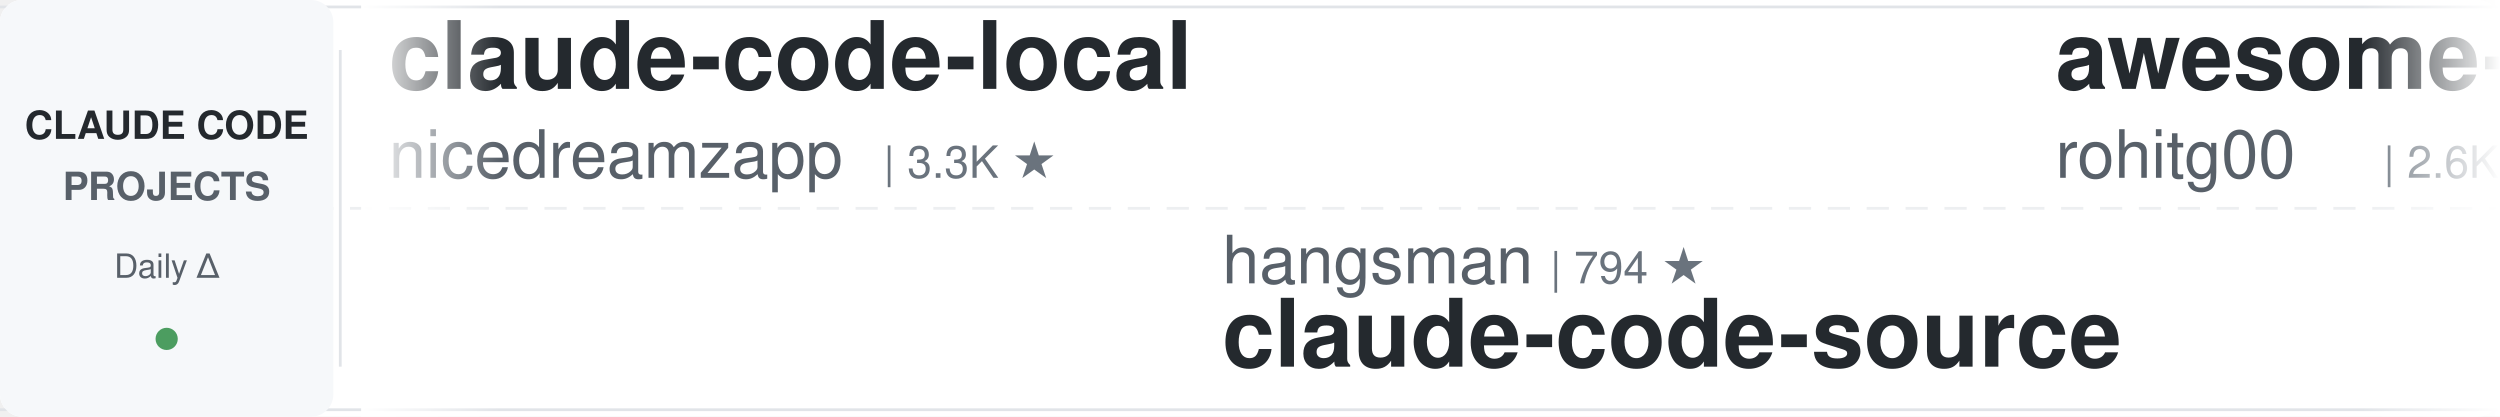
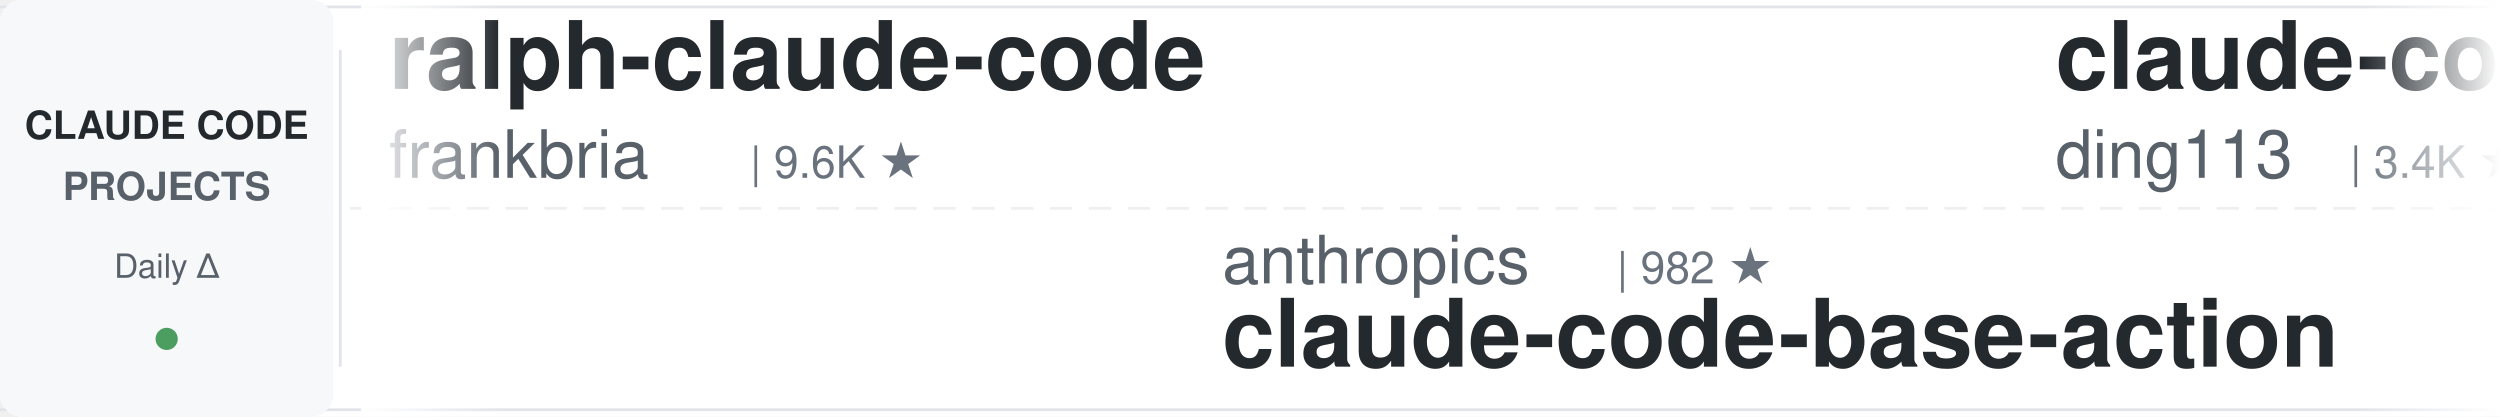
<svg xmlns="http://www.w3.org/2000/svg" width="900" height="150">
  <defs>
    <linearGradient id="leftFade" x1="0%" y1="0%" x2="100%" y2="0%">
      <stop offset="0%" style="stop-color:#ffffff;stop-opacity:1" />
      <stop offset="100%" style="stop-color:#ffffff;stop-opacity:0" />
    </linearGradient>
    <linearGradient id="rightFade" x1="0%" y1="0%" x2="100%" y2="0%">
      <stop offset="0%" style="stop-color:#ffffff;stop-opacity:0" />
      <stop offset="100%" style="stop-color:#ffffff;stop-opacity:1" />
    </linearGradient>
  </defs>
  <rect width="900" height="150" fill="#ffffff" rx="8" />
  <rect x="0" y="2" width="900" height="1" fill="#e1e4e8" />
  <rect x="0" y="147" width="900" height="1" fill="#e1e4e8" />
  <line x1="0" y1="75" x2="900" y2="75" stroke="#e1e4e8" stroke-width="1" stroke-dasharray="8 6" opacity="0.6" />
  <rect x="0" y="0" width="120" height="150" fill="#f6f8fa" rx="8" />
  <text x="60" y="50" font-family="-apple-system, BlinkMacSystemFont, 'Segoe UI', Helvetica, Arial, sans-serif" font-size="14" font-weight="600" fill="#24292e" text-anchor="middle">CLAUDE CODE</text>
  <text x="60" y="72" font-family="-apple-system, BlinkMacSystemFont, 'Segoe UI', Helvetica, Arial, sans-serif" font-size="14" font-weight="600" fill="#586069" text-anchor="middle">PROJECTS</text>
  <text x="60" y="100" font-family="-apple-system, BlinkMacSystemFont, 'Segoe UI', Helvetica, Arial, sans-serif" font-size="12" font-weight="500" fill="#586069" text-anchor="middle">Daily Δ</text>
  <circle cx="60" cy="122" r="4" fill="#22863a" opacity="0.8" />
  <rect x="122" y="18" width="1" height="114" fill="#e1e4e8" />
  <clipPath id="tickerClip">
    <rect x="130" y="0" width="770" height="150" />
  </clipPath>
  <g clip-path="url(#tickerClip)">
    <g id="tickerItems">
      <animateTransform attributeName="transform" attributeType="XML" type="translate" from="0 0" to="-3000 0" dur="54s" repeatCount="indefinite" />
      <g transform="translate(0, 0)">
-         <text x="140" y="32" font-family="-apple-system, BlinkMacSystemFont, 'Segoe UI', Helvetica, Arial, sans-serif" font-size="34" font-weight="600" fill="#24292e">claude-code-local</text>
-         <text x="140" y="64" font-family="-apple-system, BlinkMacSystemFont, 'Segoe UI', Helvetica, Arial, sans-serif" font-size="24" font-weight="400" fill="#586069">nicedreamzapp</text>
-         <text x="318" y="64" font-family="-apple-system, BlinkMacSystemFont, 'Segoe UI', Helvetica, Arial, sans-serif" font-size="16" font-weight="500" fill="#6a737d">| 3.3K ★</text>
+         <text x="140" y="32" font-family="-apple-system, BlinkMacSystemFont, 'Segoe UI', Helvetica, Arial, sans-serif" font-size="34" font-weight="600" fill="#24292e">ralph-claude-code</text>
+         <text x="140" y="64" font-family="-apple-system, BlinkMacSystemFont, 'Segoe UI', Helvetica, Arial, sans-serif" font-size="24" font-weight="400" fill="#586069">frankbria</text>
+         <text x="270" y="64" font-family="-apple-system, BlinkMacSystemFont, 'Segoe UI', Helvetica, Arial, sans-serif" font-size="16" font-weight="500" fill="#6a737d">| 9.6K ★</text>
      </g>
      <g transform="translate(300, 0)">
-         <text x="140" y="102" font-family="-apple-system, BlinkMacSystemFont, 'Segoe UI', Helvetica, Arial, sans-serif" font-size="24" font-weight="400" fill="#586069">hangsman</text>
-         <text x="258" y="102" font-family="-apple-system, BlinkMacSystemFont, 'Segoe UI', Helvetica, Arial, sans-serif" font-size="16" font-weight="500" fill="#6a737d">| 794 ★</text>
-         <text x="140" y="132" font-family="-apple-system, BlinkMacSystemFont, 'Segoe UI', Helvetica, Arial, sans-serif" font-size="34" font-weight="600" fill="#24292e">claude-code-source</text>
+         <text x="140" y="102" font-family="-apple-system, BlinkMacSystemFont, 'Segoe UI', Helvetica, Arial, sans-serif" font-size="24" font-weight="400" fill="#586069">anthropics</text>
+         <text x="282" y="102" font-family="-apple-system, BlinkMacSystemFont, 'Segoe UI', Helvetica, Arial, sans-serif" font-size="16" font-weight="500" fill="#6a737d">| 982 ★</text>
+         <text x="140" y="132" font-family="-apple-system, BlinkMacSystemFont, 'Segoe UI', Helvetica, Arial, sans-serif" font-size="34" font-weight="600" fill="#24292e">claude-code-base-action</text>
      </g>
      <g transform="translate(600, 0)">
-         <text x="140" y="32" font-family="-apple-system, BlinkMacSystemFont, 'Segoe UI', Helvetica, Arial, sans-serif" font-size="34" font-weight="600" fill="#24292e">awesome-claude-code-tool...</text>
-         <text x="140" y="64" font-family="-apple-system, BlinkMacSystemFont, 'Segoe UI', Helvetica, Arial, sans-serif" font-size="24" font-weight="400" fill="#586069">rohitg00</text>
-         <text x="258" y="64" font-family="-apple-system, BlinkMacSystemFont, 'Segoe UI', Helvetica, Arial, sans-serif" font-size="16" font-weight="500" fill="#6a737d">| 2.6K ★</text>
+         <text x="140" y="32" font-family="-apple-system, BlinkMacSystemFont, 'Segoe UI', Helvetica, Arial, sans-serif" font-size="34" font-weight="600" fill="#24292e">claude-code-hub</text>
+         <text x="140" y="64" font-family="-apple-system, BlinkMacSystemFont, 'Segoe UI', Helvetica, Arial, sans-serif" font-size="24" font-weight="400" fill="#586069">ding113</text>
+         <text x="246" y="64" font-family="-apple-system, BlinkMacSystemFont, 'Segoe UI', Helvetica, Arial, sans-serif" font-size="16" font-weight="500" fill="#6a737d">| 3.4K ★</text>
      </g>
      <g transform="translate(900, 0)">
-         <text x="140" y="102" font-family="-apple-system, BlinkMacSystemFont, 'Segoe UI', Helvetica, Arial, sans-serif" font-size="24" font-weight="400" fill="#586069">anthropics</text>
-         <text x="282" y="102" font-family="-apple-system, BlinkMacSystemFont, 'Segoe UI', Helvetica, Arial, sans-serif" font-size="16" font-weight="500" fill="#6a737d">| 6.2K ★</text>
-         <text x="140" y="132" font-family="-apple-system, BlinkMacSystemFont, 'Segoe UI', Helvetica, Arial, sans-serif" font-size="34" font-weight="600" fill="#24292e">claude-code-security-rev...</text>
+         <text x="140" y="102" font-family="-apple-system, BlinkMacSystemFont, 'Segoe UI', Helvetica, Arial, sans-serif" font-size="24" font-weight="400" fill="#586069">techjarves</text>
+         <text x="282" y="102" font-family="-apple-system, BlinkMacSystemFont, 'Segoe UI', Helvetica, Arial, sans-serif" font-size="16" font-weight="500" fill="#6a737d">| 1.5K ★</text>
+         <text x="140" y="132" font-family="-apple-system, BlinkMacSystemFont, 'Segoe UI', Helvetica, Arial, sans-serif" font-size="34" font-weight="600" fill="#24292e">ClaudeCode-Portable</text>
      </g>
      <g transform="translate(1200, 0)">
-         <text x="140" y="32" font-family="-apple-system, BlinkMacSystemFont, 'Segoe UI', Helvetica, Arial, sans-serif" font-size="34" font-weight="600" fill="#24292e">claude-code-templates</text>
-         <text x="140" y="64" font-family="-apple-system, BlinkMacSystemFont, 'Segoe UI', Helvetica, Arial, sans-serif" font-size="24" font-weight="400" fill="#586069">davila7</text>
-         <text x="246" y="64" font-family="-apple-system, BlinkMacSystemFont, 'Segoe UI', Helvetica, Arial, sans-serif" font-size="16" font-weight="500" fill="#6a737d">| 30.7K ★</text>
+         <text x="140" y="32" font-family="-apple-system, BlinkMacSystemFont, 'Segoe UI', Helvetica, Arial, sans-serif" font-size="34" font-weight="600" fill="#24292e">claude-code-telegram</text>
+         <text x="140" y="64" font-family="-apple-system, BlinkMacSystemFont, 'Segoe UI', Helvetica, Arial, sans-serif" font-size="24" font-weight="400" fill="#586069">overwirehq</text>
+         <text x="282" y="64" font-family="-apple-system, BlinkMacSystemFont, 'Segoe UI', Helvetica, Arial, sans-serif" font-size="16" font-weight="500" fill="#6a737d">| 2.8K ★</text>
      </g>
      <g transform="translate(1500, 0)">
-         <text x="140" y="102" font-family="-apple-system, BlinkMacSystemFont, 'Segoe UI', Helvetica, Arial, sans-serif" font-size="24" font-weight="400" fill="#586069">Chachamaru127</text>
-         <text x="318" y="102" font-family="-apple-system, BlinkMacSystemFont, 'Segoe UI', Helvetica, Arial, sans-serif" font-size="16" font-weight="500" fill="#6a737d">| 3.1K ★</text>
-         <text x="140" y="132" font-family="-apple-system, BlinkMacSystemFont, 'Segoe UI', Helvetica, Arial, sans-serif" font-size="34" font-weight="600" fill="#24292e">claude-code-harness</text>
-       </g>
-       <g transform="translate(1800, 0)">
-         <text x="140" y="32" font-family="-apple-system, BlinkMacSystemFont, 'Segoe UI', Helvetica, Arial, sans-serif" font-size="34" font-weight="600" fill="#24292e">sc-claude-code-files</text>
-         <text x="140" y="64" font-family="-apple-system, BlinkMacSystemFont, 'Segoe UI', Helvetica, Arial, sans-serif" font-size="24" font-weight="400" fill="#586069">https-deeplearning-ai</text>
-         <text x="414" y="64" font-family="-apple-system, BlinkMacSystemFont, 'Segoe UI', Helvetica, Arial, sans-serif" font-size="16" font-weight="500" fill="#6a737d">| 548 ★</text>
-       </g>
-       <g transform="translate(2100, 0)">
        <text x="140" y="102" font-family="-apple-system, BlinkMacSystemFont, 'Segoe UI', Helvetica, Arial, sans-serif" font-size="24" font-weight="400" fill="#586069">ponponon</text>
        <text x="258" y="102" font-family="-apple-system, BlinkMacSystemFont, 'Segoe UI', Helvetica, Arial, sans-serif" font-size="16" font-weight="500" fill="#6a737d">| 2.3K ★</text>
        <text x="140" y="132" font-family="-apple-system, BlinkMacSystemFont, 'Segoe UI', Helvetica, Arial, sans-serif" font-size="34" font-weight="600" fill="#24292e">claude_code_src</text>
      </g>
+       <g transform="translate(1800, 0)">
+         <text x="140" y="32" font-family="-apple-system, BlinkMacSystemFont, 'Segoe UI', Helvetica, Arial, sans-serif" font-size="34" font-weight="600" fill="#24292e">oh-my-claudecode</text>
+         <text x="140" y="64" font-family="-apple-system, BlinkMacSystemFont, 'Segoe UI', Helvetica, Arial, sans-serif" font-size="24" font-weight="400" fill="#586069">Yeachan-Heo</text>
+         <text x="294" y="64" font-family="-apple-system, BlinkMacSystemFont, 'Segoe UI', Helvetica, Arial, sans-serif" font-size="16" font-weight="500" fill="#6a737d">| 39.2K ★</text>
+       </g>
+       <g transform="translate(2100, 0)">
+         <text x="140" y="102" font-family="-apple-system, BlinkMacSystemFont, 'Segoe UI', Helvetica, Arial, sans-serif" font-size="24" font-weight="400" fill="#586069">WorldFlowAI</text>
+         <text x="294" y="102" font-family="-apple-system, BlinkMacSystemFont, 'Segoe UI', Helvetica, Arial, sans-serif" font-size="16" font-weight="500" fill="#6a737d">| 2.9K ★</text>
+         <text x="140" y="132" font-family="-apple-system, BlinkMacSystemFont, 'Segoe UI', Helvetica, Arial, sans-serif" font-size="34" font-weight="600" fill="#24292e">everything-claude-code</text>
+       </g>
      <g transform="translate(2400, 0)">
-         <text x="140" y="32" font-family="-apple-system, BlinkMacSystemFont, 'Segoe UI', Helvetica, Arial, sans-serif" font-size="34" font-weight="600" fill="#24292e">claude-code-rev</text>
-         <text x="140" y="64" font-family="-apple-system, BlinkMacSystemFont, 'Segoe UI', Helvetica, Arial, sans-serif" font-size="24" font-weight="400" fill="#586069">oboard</text>
-         <text x="234" y="64" font-family="-apple-system, BlinkMacSystemFont, 'Segoe UI', Helvetica, Arial, sans-serif" font-size="16" font-weight="500" fill="#6a737d">| 3.3K ★</text>
+         <text x="140" y="32" font-family="-apple-system, BlinkMacSystemFont, 'Segoe UI', Helvetica, Arial, sans-serif" font-size="34" font-weight="600" fill="#24292e">claude-code-guide</text>
+         <text x="140" y="64" font-family="-apple-system, BlinkMacSystemFont, 'Segoe UI', Helvetica, Arial, sans-serif" font-size="24" font-weight="400" fill="#586069">Cranot</text>
+         <text x="234" y="64" font-family="-apple-system, BlinkMacSystemFont, 'Segoe UI', Helvetica, Arial, sans-serif" font-size="16" font-weight="500" fill="#6a737d">| 2.9K ★</text>
      </g>
      <g transform="translate(2700, 0)">
-         <text x="140" y="102" font-family="-apple-system, BlinkMacSystemFont, 'Segoe UI', Helvetica, Arial, sans-serif" font-size="24" font-weight="400" fill="#586069">Piebald-AI</text>
-         <text x="282" y="102" font-family="-apple-system, BlinkMacSystemFont, 'Segoe UI', Helvetica, Arial, sans-serif" font-size="16" font-weight="500" fill="#6a737d">| 12.7K ★</text>
-         <text x="140" y="132" font-family="-apple-system, BlinkMacSystemFont, 'Segoe UI', Helvetica, Arial, sans-serif" font-size="34" font-weight="600" fill="#24292e">claude-code-system-promp...</text>
+         <text x="140" y="102" font-family="-apple-system, BlinkMacSystemFont, 'Segoe UI', Helvetica, Arial, sans-serif" font-size="24" font-weight="400" fill="#586069">pedrohcgs</text>
+         <text x="270" y="102" font-family="-apple-system, BlinkMacSystemFont, 'Segoe UI', Helvetica, Arial, sans-serif" font-size="16" font-weight="500" fill="#6a737d">| 1.6K ★</text>
+         <text x="140" y="132" font-family="-apple-system, BlinkMacSystemFont, 'Segoe UI', Helvetica, Arial, sans-serif" font-size="34" font-weight="600" fill="#24292e">claude-code-my-workflow</text>
      </g>
      <g transform="translate(3000, 0)">
-         <text x="140" y="32" font-family="-apple-system, BlinkMacSystemFont, 'Segoe UI', Helvetica, Arial, sans-serif" font-size="34" font-weight="600" fill="#24292e">claude-code-local</text>
-         <text x="140" y="64" font-family="-apple-system, BlinkMacSystemFont, 'Segoe UI', Helvetica, Arial, sans-serif" font-size="24" font-weight="400" fill="#586069">nicedreamzapp</text>
-         <text x="318" y="64" font-family="-apple-system, BlinkMacSystemFont, 'Segoe UI', Helvetica, Arial, sans-serif" font-size="16" font-weight="500" fill="#6a737d">| 3.3K ★</text>
+         <text x="140" y="32" font-family="-apple-system, BlinkMacSystemFont, 'Segoe UI', Helvetica, Arial, sans-serif" font-size="34" font-weight="600" fill="#24292e">ralph-claude-code</text>
+         <text x="140" y="64" font-family="-apple-system, BlinkMacSystemFont, 'Segoe UI', Helvetica, Arial, sans-serif" font-size="24" font-weight="400" fill="#586069">frankbria</text>
+         <text x="270" y="64" font-family="-apple-system, BlinkMacSystemFont, 'Segoe UI', Helvetica, Arial, sans-serif" font-size="16" font-weight="500" fill="#6a737d">| 9.6K ★</text>
      </g>
      <g transform="translate(3300, 0)">
-         <text x="140" y="102" font-family="-apple-system, BlinkMacSystemFont, 'Segoe UI', Helvetica, Arial, sans-serif" font-size="24" font-weight="400" fill="#586069">hangsman</text>
-         <text x="258" y="102" font-family="-apple-system, BlinkMacSystemFont, 'Segoe UI', Helvetica, Arial, sans-serif" font-size="16" font-weight="500" fill="#6a737d">| 794 ★</text>
-         <text x="140" y="132" font-family="-apple-system, BlinkMacSystemFont, 'Segoe UI', Helvetica, Arial, sans-serif" font-size="34" font-weight="600" fill="#24292e">claude-code-source</text>
+         <text x="140" y="102" font-family="-apple-system, BlinkMacSystemFont, 'Segoe UI', Helvetica, Arial, sans-serif" font-size="24" font-weight="400" fill="#586069">anthropics</text>
+         <text x="282" y="102" font-family="-apple-system, BlinkMacSystemFont, 'Segoe UI', Helvetica, Arial, sans-serif" font-size="16" font-weight="500" fill="#6a737d">| 982 ★</text>
+         <text x="140" y="132" font-family="-apple-system, BlinkMacSystemFont, 'Segoe UI', Helvetica, Arial, sans-serif" font-size="34" font-weight="600" fill="#24292e">claude-code-base-action</text>
      </g>
      <g transform="translate(3600, 0)">
-         <text x="140" y="32" font-family="-apple-system, BlinkMacSystemFont, 'Segoe UI', Helvetica, Arial, sans-serif" font-size="34" font-weight="600" fill="#24292e">awesome-claude-code-tool...</text>
-         <text x="140" y="64" font-family="-apple-system, BlinkMacSystemFont, 'Segoe UI', Helvetica, Arial, sans-serif" font-size="24" font-weight="400" fill="#586069">rohitg00</text>
-         <text x="258" y="64" font-family="-apple-system, BlinkMacSystemFont, 'Segoe UI', Helvetica, Arial, sans-serif" font-size="16" font-weight="500" fill="#6a737d">| 2.6K ★</text>
+         <text x="140" y="32" font-family="-apple-system, BlinkMacSystemFont, 'Segoe UI', Helvetica, Arial, sans-serif" font-size="34" font-weight="600" fill="#24292e">claude-code-hub</text>
+         <text x="140" y="64" font-family="-apple-system, BlinkMacSystemFont, 'Segoe UI', Helvetica, Arial, sans-serif" font-size="24" font-weight="400" fill="#586069">ding113</text>
+         <text x="246" y="64" font-family="-apple-system, BlinkMacSystemFont, 'Segoe UI', Helvetica, Arial, sans-serif" font-size="16" font-weight="500" fill="#6a737d">| 3.4K ★</text>
      </g>
      <g transform="translate(3900, 0)">
-         <text x="140" y="102" font-family="-apple-system, BlinkMacSystemFont, 'Segoe UI', Helvetica, Arial, sans-serif" font-size="24" font-weight="400" fill="#586069">anthropics</text>
-         <text x="282" y="102" font-family="-apple-system, BlinkMacSystemFont, 'Segoe UI', Helvetica, Arial, sans-serif" font-size="16" font-weight="500" fill="#6a737d">| 6.2K ★</text>
-         <text x="140" y="132" font-family="-apple-system, BlinkMacSystemFont, 'Segoe UI', Helvetica, Arial, sans-serif" font-size="34" font-weight="600" fill="#24292e">claude-code-security-rev...</text>
+         <text x="140" y="102" font-family="-apple-system, BlinkMacSystemFont, 'Segoe UI', Helvetica, Arial, sans-serif" font-size="24" font-weight="400" fill="#586069">techjarves</text>
+         <text x="282" y="102" font-family="-apple-system, BlinkMacSystemFont, 'Segoe UI', Helvetica, Arial, sans-serif" font-size="16" font-weight="500" fill="#6a737d">| 1.5K ★</text>
+         <text x="140" y="132" font-family="-apple-system, BlinkMacSystemFont, 'Segoe UI', Helvetica, Arial, sans-serif" font-size="34" font-weight="600" fill="#24292e">ClaudeCode-Portable</text>
      </g>
    </g>
  </g>
  <rect x="130" y="0" width="50" height="150" fill="url(#leftFade)" />
  <rect x="850" y="0" width="50" height="150" fill="url(#rightFade)" />
</svg>
